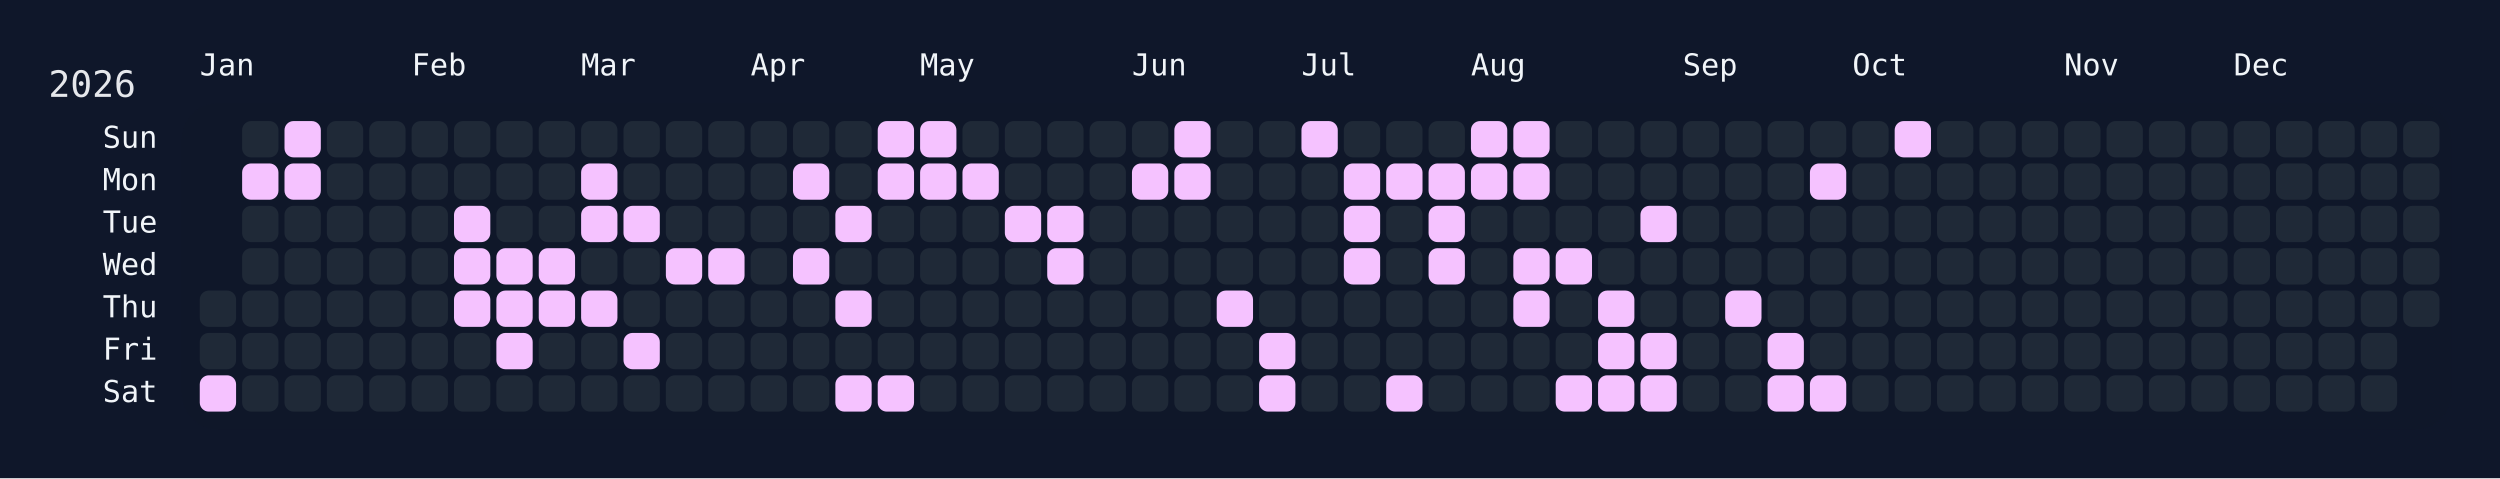
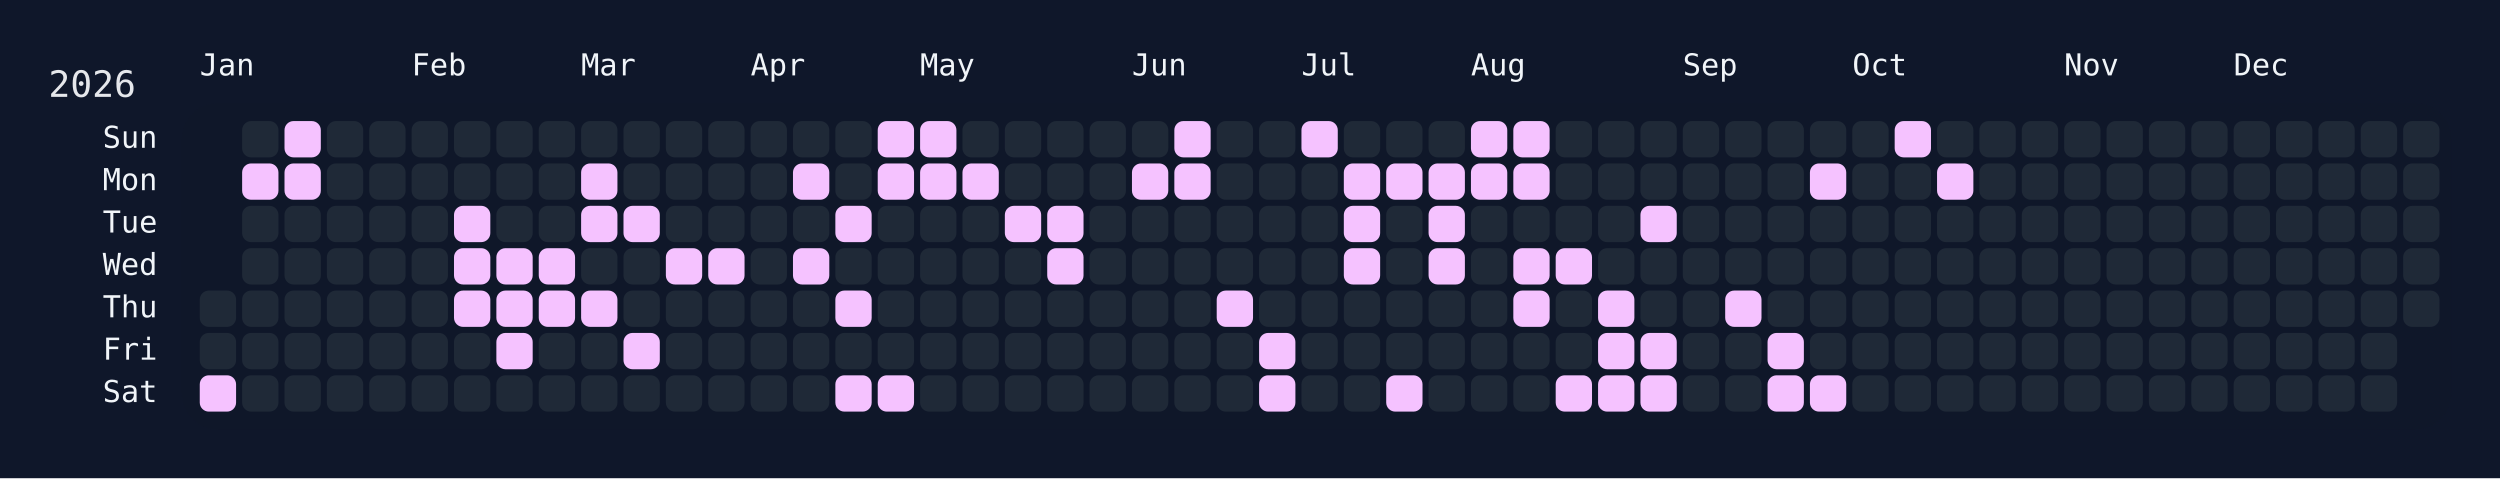
<svg xmlns="http://www.w3.org/2000/svg" width="826" height="158" viewBox="0 0 826 158">
  <rect width="826" height="158" fill="#0f172a" />
  <rect x="60" y="34" width="750" height="108" rx="12" ry="12" fill="rgba(15, 23, 42, 0.8)" />
  <text x="16" y="32" font-size="12" fill="#e5e7eb" font-family="JetBrains Mono, ui-monospace, SFMono-Regular, Menlo, Monaco, Consolas, monospace">2026</text>
  <text x="66" y="18" font-size="10" fill="#f1f5f9" font-family="JetBrains Mono, ui-monospace, SFMono-Regular, Menlo, Monaco, Consolas, monospace" dominant-baseline="hanging">Jan</text>
  <text x="136" y="18" font-size="10" fill="#f1f5f9" font-family="JetBrains Mono, ui-monospace, SFMono-Regular, Menlo, Monaco, Consolas, monospace" dominant-baseline="hanging">Feb</text>
  <text x="192" y="18" font-size="10" fill="#f1f5f9" font-family="JetBrains Mono, ui-monospace, SFMono-Regular, Menlo, Monaco, Consolas, monospace" dominant-baseline="hanging">Mar</text>
  <text x="248" y="18" font-size="10" fill="#f1f5f9" font-family="JetBrains Mono, ui-monospace, SFMono-Regular, Menlo, Monaco, Consolas, monospace" dominant-baseline="hanging">Apr</text>
  <text x="304" y="18" font-size="10" fill="#f1f5f9" font-family="JetBrains Mono, ui-monospace, SFMono-Regular, Menlo, Monaco, Consolas, monospace" dominant-baseline="hanging">May</text>
  <text x="374" y="18" font-size="10" fill="#f1f5f9" font-family="JetBrains Mono, ui-monospace, SFMono-Regular, Menlo, Monaco, Consolas, monospace" dominant-baseline="hanging">Jun</text>
  <text x="430" y="18" font-size="10" fill="#f1f5f9" font-family="JetBrains Mono, ui-monospace, SFMono-Regular, Menlo, Monaco, Consolas, monospace" dominant-baseline="hanging">Jul</text>
  <text x="486" y="18" font-size="10" fill="#f1f5f9" font-family="JetBrains Mono, ui-monospace, SFMono-Regular, Menlo, Monaco, Consolas, monospace" dominant-baseline="hanging">Aug</text>
  <text x="556" y="18" font-size="10" fill="#f1f5f9" font-family="JetBrains Mono, ui-monospace, SFMono-Regular, Menlo, Monaco, Consolas, monospace" dominant-baseline="hanging">Sep</text>
  <text x="612" y="18" font-size="10" fill="#f1f5f9" font-family="JetBrains Mono, ui-monospace, SFMono-Regular, Menlo, Monaco, Consolas, monospace" dominant-baseline="hanging">Oct</text>
  <text x="682" y="18" font-size="10" fill="#f1f5f9" font-family="JetBrains Mono, ui-monospace, SFMono-Regular, Menlo, Monaco, Consolas, monospace" dominant-baseline="hanging">Nov</text>
  <text x="738" y="18" font-size="10" fill="#f1f5f9" font-family="JetBrains Mono, ui-monospace, SFMono-Regular, Menlo, Monaco, Consolas, monospace" dominant-baseline="hanging">Dec</text>
  <text x="52" y="46.0" font-size="10" fill="#f1f5f9" font-family="JetBrains Mono, ui-monospace, SFMono-Regular, Menlo, Monaco, Consolas, monospace" text-anchor="end" dominant-baseline="middle">Sun</text>
  <text x="52" y="60.0" font-size="10" fill="#f1f5f9" font-family="JetBrains Mono, ui-monospace, SFMono-Regular, Menlo, Monaco, Consolas, monospace" text-anchor="end" dominant-baseline="middle">Mon</text>
  <text x="52" y="74.0" font-size="10" fill="#f1f5f9" font-family="JetBrains Mono, ui-monospace, SFMono-Regular, Menlo, Monaco, Consolas, monospace" text-anchor="end" dominant-baseline="middle">Tue</text>
  <text x="52" y="88.0" font-size="10" fill="#f1f5f9" font-family="JetBrains Mono, ui-monospace, SFMono-Regular, Menlo, Monaco, Consolas, monospace" text-anchor="end" dominant-baseline="middle">Wed</text>
  <text x="52" y="102.0" font-size="10" fill="#f1f5f9" font-family="JetBrains Mono, ui-monospace, SFMono-Regular, Menlo, Monaco, Consolas, monospace" text-anchor="end" dominant-baseline="middle">Thu</text>
  <text x="52" y="116.0" font-size="10" fill="#f1f5f9" font-family="JetBrains Mono, ui-monospace, SFMono-Regular, Menlo, Monaco, Consolas, monospace" text-anchor="end" dominant-baseline="middle">Fri</text>
  <text x="52" y="130.0" font-size="10" fill="#f1f5f9" font-family="JetBrains Mono, ui-monospace, SFMono-Regular, Menlo, Monaco, Consolas, monospace" text-anchor="end" dominant-baseline="middle">Sat</text>
  <g transform="translate(66,40)">
    <rect x="0" y="56" width="12" height="12" rx="3" ry="3" fill="#1f2937" data-date="2026-01-01" />
    <rect x="0" y="70" width="12" height="12" rx="3" ry="3" fill="#1f2937" data-date="2026-01-02" />
    <rect x="0" y="84" width="12" height="12" rx="3" ry="3" fill="#f5c2ff" data-date="2026-01-03" />
    <rect x="14" y="0" width="12" height="12" rx="3" ry="3" fill="#1f2937" data-date="2026-01-04" />
    <rect x="14" y="14" width="12" height="12" rx="3" ry="3" fill="#f5c2ff" data-date="2026-01-05" />
    <rect x="14" y="28" width="12" height="12" rx="3" ry="3" fill="#1f2937" data-date="2026-01-06" />
    <rect x="14" y="42" width="12" height="12" rx="3" ry="3" fill="#1f2937" data-date="2026-01-07" />
    <rect x="14" y="56" width="12" height="12" rx="3" ry="3" fill="#1f2937" data-date="2026-01-08" />
    <rect x="14" y="70" width="12" height="12" rx="3" ry="3" fill="#1f2937" data-date="2026-01-09" />
    <rect x="14" y="84" width="12" height="12" rx="3" ry="3" fill="#1f2937" data-date="2026-01-10" />
    <rect x="28" y="0" width="12" height="12" rx="3" ry="3" fill="#f5c2ff" data-date="2026-01-11" />
    <rect x="28" y="14" width="12" height="12" rx="3" ry="3" fill="#f5c2ff" data-date="2026-01-12" />
    <rect x="28" y="28" width="12" height="12" rx="3" ry="3" fill="#1f2937" data-date="2026-01-13" />
    <rect x="28" y="42" width="12" height="12" rx="3" ry="3" fill="#1f2937" data-date="2026-01-14" />
    <rect x="28" y="56" width="12" height="12" rx="3" ry="3" fill="#1f2937" data-date="2026-01-15" />
    <rect x="28" y="70" width="12" height="12" rx="3" ry="3" fill="#1f2937" data-date="2026-01-16" />
    <rect x="28" y="84" width="12" height="12" rx="3" ry="3" fill="#1f2937" data-date="2026-01-17" />
    <rect x="42" y="0" width="12" height="12" rx="3" ry="3" fill="#1f2937" data-date="2026-01-18" />
    <rect x="42" y="14" width="12" height="12" rx="3" ry="3" fill="#1f2937" data-date="2026-01-19" />
    <rect x="42" y="28" width="12" height="12" rx="3" ry="3" fill="#1f2937" data-date="2026-01-20" />
    <rect x="42" y="42" width="12" height="12" rx="3" ry="3" fill="#1f2937" data-date="2026-01-21" />
    <rect x="42" y="56" width="12" height="12" rx="3" ry="3" fill="#1f2937" data-date="2026-01-22" />
    <rect x="42" y="70" width="12" height="12" rx="3" ry="3" fill="#1f2937" data-date="2026-01-23" />
    <rect x="42" y="84" width="12" height="12" rx="3" ry="3" fill="#1f2937" data-date="2026-01-24" />
    <rect x="56" y="0" width="12" height="12" rx="3" ry="3" fill="#1f2937" data-date="2026-01-25" />
    <rect x="56" y="14" width="12" height="12" rx="3" ry="3" fill="#1f2937" data-date="2026-01-26" />
    <rect x="56" y="28" width="12" height="12" rx="3" ry="3" fill="#1f2937" data-date="2026-01-27" />
    <rect x="56" y="42" width="12" height="12" rx="3" ry="3" fill="#1f2937" data-date="2026-01-28" />
    <rect x="56" y="56" width="12" height="12" rx="3" ry="3" fill="#1f2937" data-date="2026-01-29" />
    <rect x="56" y="70" width="12" height="12" rx="3" ry="3" fill="#1f2937" data-date="2026-01-30" />
    <rect x="56" y="84" width="12" height="12" rx="3" ry="3" fill="#1f2937" data-date="2026-01-31" />
    <rect x="70" y="0" width="12" height="12" rx="3" ry="3" fill="#1f2937" data-date="2026-02-01" />
    <rect x="70" y="14" width="12" height="12" rx="3" ry="3" fill="#1f2937" data-date="2026-02-02" />
    <rect x="70" y="28" width="12" height="12" rx="3" ry="3" fill="#1f2937" data-date="2026-02-03" />
    <rect x="70" y="42" width="12" height="12" rx="3" ry="3" fill="#1f2937" data-date="2026-02-04" />
    <rect x="70" y="56" width="12" height="12" rx="3" ry="3" fill="#1f2937" data-date="2026-02-05" />
    <rect x="70" y="70" width="12" height="12" rx="3" ry="3" fill="#1f2937" data-date="2026-02-06" />
    <rect x="70" y="84" width="12" height="12" rx="3" ry="3" fill="#1f2937" data-date="2026-02-07" />
    <rect x="84" y="0" width="12" height="12" rx="3" ry="3" fill="#1f2937" data-date="2026-02-08" />
    <rect x="84" y="14" width="12" height="12" rx="3" ry="3" fill="#1f2937" data-date="2026-02-09" />
    <rect x="84" y="28" width="12" height="12" rx="3" ry="3" fill="#f5c2ff" data-date="2026-02-10" />
    <rect x="84" y="42" width="12" height="12" rx="3" ry="3" fill="#f5c2ff" data-date="2026-02-11" />
    <rect x="84" y="56" width="12" height="12" rx="3" ry="3" fill="#f5c2ff" data-date="2026-02-12" />
    <rect x="84" y="70" width="12" height="12" rx="3" ry="3" fill="#1f2937" data-date="2026-02-13" />
    <rect x="84" y="84" width="12" height="12" rx="3" ry="3" fill="#1f2937" data-date="2026-02-14" />
    <rect x="98" y="0" width="12" height="12" rx="3" ry="3" fill="#1f2937" data-date="2026-02-15" />
    <rect x="98" y="14" width="12" height="12" rx="3" ry="3" fill="#1f2937" data-date="2026-02-16" />
    <rect x="98" y="28" width="12" height="12" rx="3" ry="3" fill="#1f2937" data-date="2026-02-17" />
    <rect x="98" y="42" width="12" height="12" rx="3" ry="3" fill="#f5c2ff" data-date="2026-02-18" />
    <rect x="98" y="56" width="12" height="12" rx="3" ry="3" fill="#f5c2ff" data-date="2026-02-19" />
    <rect x="98" y="70" width="12" height="12" rx="3" ry="3" fill="#f5c2ff" data-date="2026-02-20" />
    <rect x="98" y="84" width="12" height="12" rx="3" ry="3" fill="#1f2937" data-date="2026-02-21" />
    <rect x="112" y="0" width="12" height="12" rx="3" ry="3" fill="#1f2937" data-date="2026-02-22" />
    <rect x="112" y="14" width="12" height="12" rx="3" ry="3" fill="#1f2937" data-date="2026-02-23" />
    <rect x="112" y="28" width="12" height="12" rx="3" ry="3" fill="#1f2937" data-date="2026-02-24" />
    <rect x="112" y="42" width="12" height="12" rx="3" ry="3" fill="#f5c2ff" data-date="2026-02-25" />
    <rect x="112" y="56" width="12" height="12" rx="3" ry="3" fill="#f5c2ff" data-date="2026-02-26" />
    <rect x="112" y="70" width="12" height="12" rx="3" ry="3" fill="#1f2937" data-date="2026-02-27" />
    <rect x="112" y="84" width="12" height="12" rx="3" ry="3" fill="#1f2937" data-date="2026-02-28" />
    <rect x="126" y="0" width="12" height="12" rx="3" ry="3" fill="#1f2937" data-date="2026-03-01" />
    <rect x="126" y="14" width="12" height="12" rx="3" ry="3" fill="#f5c2ff" data-date="2026-03-02" />
    <rect x="126" y="28" width="12" height="12" rx="3" ry="3" fill="#f5c2ff" data-date="2026-03-03" />
    <rect x="126" y="42" width="12" height="12" rx="3" ry="3" fill="#1f2937" data-date="2026-03-04" />
    <rect x="126" y="56" width="12" height="12" rx="3" ry="3" fill="#f5c2ff" data-date="2026-03-05" />
    <rect x="126" y="70" width="12" height="12" rx="3" ry="3" fill="#1f2937" data-date="2026-03-06" />
    <rect x="126" y="84" width="12" height="12" rx="3" ry="3" fill="#1f2937" data-date="2026-03-07" />
    <rect x="140" y="0" width="12" height="12" rx="3" ry="3" fill="#1f2937" data-date="2026-03-08" />
    <rect x="140" y="14" width="12" height="12" rx="3" ry="3" fill="#1f2937" data-date="2026-03-09" />
    <rect x="140" y="28" width="12" height="12" rx="3" ry="3" fill="#f5c2ff" data-date="2026-03-10" />
    <rect x="140" y="42" width="12" height="12" rx="3" ry="3" fill="#1f2937" data-date="2026-03-11" />
    <rect x="140" y="56" width="12" height="12" rx="3" ry="3" fill="#1f2937" data-date="2026-03-12" />
    <rect x="140" y="70" width="12" height="12" rx="3" ry="3" fill="#f5c2ff" data-date="2026-03-13" />
    <rect x="140" y="84" width="12" height="12" rx="3" ry="3" fill="#1f2937" data-date="2026-03-14" />
    <rect x="154" y="0" width="12" height="12" rx="3" ry="3" fill="#1f2937" data-date="2026-03-15" />
    <rect x="154" y="14" width="12" height="12" rx="3" ry="3" fill="#1f2937" data-date="2026-03-16" />
    <rect x="154" y="28" width="12" height="12" rx="3" ry="3" fill="#1f2937" data-date="2026-03-17" />
    <rect x="154" y="42" width="12" height="12" rx="3" ry="3" fill="#f5c2ff" data-date="2026-03-18" />
    <rect x="154" y="56" width="12" height="12" rx="3" ry="3" fill="#1f2937" data-date="2026-03-19" />
    <rect x="154" y="70" width="12" height="12" rx="3" ry="3" fill="#1f2937" data-date="2026-03-20" />
    <rect x="154" y="84" width="12" height="12" rx="3" ry="3" fill="#1f2937" data-date="2026-03-21" />
    <rect x="168" y="0" width="12" height="12" rx="3" ry="3" fill="#1f2937" data-date="2026-03-22" />
    <rect x="168" y="14" width="12" height="12" rx="3" ry="3" fill="#1f2937" data-date="2026-03-23" />
    <rect x="168" y="28" width="12" height="12" rx="3" ry="3" fill="#1f2937" data-date="2026-03-24" />
    <rect x="168" y="42" width="12" height="12" rx="3" ry="3" fill="#f5c2ff" data-date="2026-03-25" />
    <rect x="168" y="56" width="12" height="12" rx="3" ry="3" fill="#1f2937" data-date="2026-03-26" />
    <rect x="168" y="70" width="12" height="12" rx="3" ry="3" fill="#1f2937" data-date="2026-03-27" />
    <rect x="168" y="84" width="12" height="12" rx="3" ry="3" fill="#1f2937" data-date="2026-03-28" />
    <rect x="182" y="0" width="12" height="12" rx="3" ry="3" fill="#1f2937" data-date="2026-03-29" />
    <rect x="182" y="14" width="12" height="12" rx="3" ry="3" fill="#1f2937" data-date="2026-03-30" />
    <rect x="182" y="28" width="12" height="12" rx="3" ry="3" fill="#1f2937" data-date="2026-03-31" />
    <rect x="182" y="42" width="12" height="12" rx="3" ry="3" fill="#1f2937" data-date="2026-04-01" />
    <rect x="182" y="56" width="12" height="12" rx="3" ry="3" fill="#1f2937" data-date="2026-04-02" />
    <rect x="182" y="70" width="12" height="12" rx="3" ry="3" fill="#1f2937" data-date="2026-04-03" />
    <rect x="182" y="84" width="12" height="12" rx="3" ry="3" fill="#1f2937" data-date="2026-04-04" />
    <rect x="196" y="0" width="12" height="12" rx="3" ry="3" fill="#1f2937" data-date="2026-04-05" />
    <rect x="196" y="14" width="12" height="12" rx="3" ry="3" fill="#f5c2ff" data-date="2026-04-06" />
    <rect x="196" y="28" width="12" height="12" rx="3" ry="3" fill="#1f2937" data-date="2026-04-07" />
    <rect x="196" y="42" width="12" height="12" rx="3" ry="3" fill="#f5c2ff" data-date="2026-04-08" />
    <rect x="196" y="56" width="12" height="12" rx="3" ry="3" fill="#1f2937" data-date="2026-04-09" />
    <rect x="196" y="70" width="12" height="12" rx="3" ry="3" fill="#1f2937" data-date="2026-04-10" />
    <rect x="196" y="84" width="12" height="12" rx="3" ry="3" fill="#1f2937" data-date="2026-04-11" />
    <rect x="210" y="0" width="12" height="12" rx="3" ry="3" fill="#1f2937" data-date="2026-04-12" />
    <rect x="210" y="14" width="12" height="12" rx="3" ry="3" fill="#1f2937" data-date="2026-04-13" />
    <rect x="210" y="28" width="12" height="12" rx="3" ry="3" fill="#f5c2ff" data-date="2026-04-14" />
    <rect x="210" y="42" width="12" height="12" rx="3" ry="3" fill="#1f2937" data-date="2026-04-15" />
    <rect x="210" y="56" width="12" height="12" rx="3" ry="3" fill="#f5c2ff" data-date="2026-04-16" />
    <rect x="210" y="70" width="12" height="12" rx="3" ry="3" fill="#1f2937" data-date="2026-04-17" />
    <rect x="210" y="84" width="12" height="12" rx="3" ry="3" fill="#f5c2ff" data-date="2026-04-18" />
    <rect x="224" y="0" width="12" height="12" rx="3" ry="3" fill="#f5c2ff" data-date="2026-04-19" />
    <rect x="224" y="14" width="12" height="12" rx="3" ry="3" fill="#f5c2ff" data-date="2026-04-20" />
    <rect x="224" y="28" width="12" height="12" rx="3" ry="3" fill="#1f2937" data-date="2026-04-21" />
    <rect x="224" y="42" width="12" height="12" rx="3" ry="3" fill="#1f2937" data-date="2026-04-22" />
    <rect x="224" y="56" width="12" height="12" rx="3" ry="3" fill="#1f2937" data-date="2026-04-23" />
    <rect x="224" y="70" width="12" height="12" rx="3" ry="3" fill="#1f2937" data-date="2026-04-24" />
    <rect x="224" y="84" width="12" height="12" rx="3" ry="3" fill="#f5c2ff" data-date="2026-04-25" />
    <rect x="238" y="0" width="12" height="12" rx="3" ry="3" fill="#f5c2ff" data-date="2026-04-26" />
    <rect x="238" y="14" width="12" height="12" rx="3" ry="3" fill="#f5c2ff" data-date="2026-04-27" />
    <rect x="238" y="28" width="12" height="12" rx="3" ry="3" fill="#1f2937" data-date="2026-04-28" />
    <rect x="238" y="42" width="12" height="12" rx="3" ry="3" fill="#1f2937" data-date="2026-04-29" />
    <rect x="238" y="56" width="12" height="12" rx="3" ry="3" fill="#1f2937" data-date="2026-04-30" />
    <rect x="238" y="70" width="12" height="12" rx="3" ry="3" fill="#1f2937" data-date="2026-05-01" />
    <rect x="238" y="84" width="12" height="12" rx="3" ry="3" fill="#1f2937" data-date="2026-05-02" />
    <rect x="252" y="0" width="12" height="12" rx="3" ry="3" fill="#1f2937" data-date="2026-05-03" />
    <rect x="252" y="14" width="12" height="12" rx="3" ry="3" fill="#f5c2ff" data-date="2026-05-04" />
    <rect x="252" y="28" width="12" height="12" rx="3" ry="3" fill="#1f2937" data-date="2026-05-05" />
    <rect x="252" y="42" width="12" height="12" rx="3" ry="3" fill="#1f2937" data-date="2026-05-06" />
    <rect x="252" y="56" width="12" height="12" rx="3" ry="3" fill="#1f2937" data-date="2026-05-07" />
    <rect x="252" y="70" width="12" height="12" rx="3" ry="3" fill="#1f2937" data-date="2026-05-08" />
    <rect x="252" y="84" width="12" height="12" rx="3" ry="3" fill="#1f2937" data-date="2026-05-09" />
    <rect x="266" y="0" width="12" height="12" rx="3" ry="3" fill="#1f2937" data-date="2026-05-10" />
    <rect x="266" y="14" width="12" height="12" rx="3" ry="3" fill="#1f2937" data-date="2026-05-11" />
    <rect x="266" y="28" width="12" height="12" rx="3" ry="3" fill="#f5c2ff" data-date="2026-05-12" />
    <rect x="266" y="42" width="12" height="12" rx="3" ry="3" fill="#1f2937" data-date="2026-05-13" />
    <rect x="266" y="56" width="12" height="12" rx="3" ry="3" fill="#1f2937" data-date="2026-05-14" />
    <rect x="266" y="70" width="12" height="12" rx="3" ry="3" fill="#1f2937" data-date="2026-05-15" />
    <rect x="266" y="84" width="12" height="12" rx="3" ry="3" fill="#1f2937" data-date="2026-05-16" />
    <rect x="280" y="0" width="12" height="12" rx="3" ry="3" fill="#1f2937" data-date="2026-05-17" />
    <rect x="280" y="14" width="12" height="12" rx="3" ry="3" fill="#1f2937" data-date="2026-05-18" />
    <rect x="280" y="28" width="12" height="12" rx="3" ry="3" fill="#f5c2ff" data-date="2026-05-19" />
    <rect x="280" y="42" width="12" height="12" rx="3" ry="3" fill="#f5c2ff" data-date="2026-05-20" />
    <rect x="280" y="56" width="12" height="12" rx="3" ry="3" fill="#1f2937" data-date="2026-05-21" />
    <rect x="280" y="70" width="12" height="12" rx="3" ry="3" fill="#1f2937" data-date="2026-05-22" />
    <rect x="280" y="84" width="12" height="12" rx="3" ry="3" fill="#1f2937" data-date="2026-05-23" />
    <rect x="294" y="0" width="12" height="12" rx="3" ry="3" fill="#1f2937" data-date="2026-05-24" />
    <rect x="294" y="14" width="12" height="12" rx="3" ry="3" fill="#1f2937" data-date="2026-05-25" />
    <rect x="294" y="28" width="12" height="12" rx="3" ry="3" fill="#1f2937" data-date="2026-05-26" />
    <rect x="294" y="42" width="12" height="12" rx="3" ry="3" fill="#1f2937" data-date="2026-05-27" />
    <rect x="294" y="56" width="12" height="12" rx="3" ry="3" fill="#1f2937" data-date="2026-05-28" />
    <rect x="294" y="70" width="12" height="12" rx="3" ry="3" fill="#1f2937" data-date="2026-05-29" />
    <rect x="294" y="84" width="12" height="12" rx="3" ry="3" fill="#1f2937" data-date="2026-05-30" />
    <rect x="308" y="0" width="12" height="12" rx="3" ry="3" fill="#1f2937" data-date="2026-05-31" />
    <rect x="308" y="14" width="12" height="12" rx="3" ry="3" fill="#f5c2ff" data-date="2026-06-01" />
    <rect x="308" y="28" width="12" height="12" rx="3" ry="3" fill="#1f2937" data-date="2026-06-02" />
    <rect x="308" y="42" width="12" height="12" rx="3" ry="3" fill="#1f2937" data-date="2026-06-03" />
    <rect x="308" y="56" width="12" height="12" rx="3" ry="3" fill="#1f2937" data-date="2026-06-04" />
    <rect x="308" y="70" width="12" height="12" rx="3" ry="3" fill="#1f2937" data-date="2026-06-05" />
    <rect x="308" y="84" width="12" height="12" rx="3" ry="3" fill="#1f2937" data-date="2026-06-06" />
    <rect x="322" y="0" width="12" height="12" rx="3" ry="3" fill="#f5c2ff" data-date="2026-06-07" />
    <rect x="322" y="14" width="12" height="12" rx="3" ry="3" fill="#f5c2ff" data-date="2026-06-08" />
    <rect x="322" y="28" width="12" height="12" rx="3" ry="3" fill="#1f2937" data-date="2026-06-09" />
    <rect x="322" y="42" width="12" height="12" rx="3" ry="3" fill="#1f2937" data-date="2026-06-10" />
    <rect x="322" y="56" width="12" height="12" rx="3" ry="3" fill="#1f2937" data-date="2026-06-11" />
    <rect x="322" y="70" width="12" height="12" rx="3" ry="3" fill="#1f2937" data-date="2026-06-12" />
    <rect x="322" y="84" width="12" height="12" rx="3" ry="3" fill="#1f2937" data-date="2026-06-13" />
    <rect x="336" y="0" width="12" height="12" rx="3" ry="3" fill="#1f2937" data-date="2026-06-14" />
    <rect x="336" y="14" width="12" height="12" rx="3" ry="3" fill="#1f2937" data-date="2026-06-15" />
    <rect x="336" y="28" width="12" height="12" rx="3" ry="3" fill="#1f2937" data-date="2026-06-16" />
    <rect x="336" y="42" width="12" height="12" rx="3" ry="3" fill="#1f2937" data-date="2026-06-17" />
    <rect x="336" y="56" width="12" height="12" rx="3" ry="3" fill="#f5c2ff" data-date="2026-06-18" />
    <rect x="336" y="70" width="12" height="12" rx="3" ry="3" fill="#1f2937" data-date="2026-06-19" />
    <rect x="336" y="84" width="12" height="12" rx="3" ry="3" fill="#1f2937" data-date="2026-06-20" />
    <rect x="350" y="0" width="12" height="12" rx="3" ry="3" fill="#1f2937" data-date="2026-06-21" />
    <rect x="350" y="14" width="12" height="12" rx="3" ry="3" fill="#1f2937" data-date="2026-06-22" />
    <rect x="350" y="28" width="12" height="12" rx="3" ry="3" fill="#1f2937" data-date="2026-06-23" />
    <rect x="350" y="42" width="12" height="12" rx="3" ry="3" fill="#1f2937" data-date="2026-06-24" />
    <rect x="350" y="56" width="12" height="12" rx="3" ry="3" fill="#1f2937" data-date="2026-06-25" />
    <rect x="350" y="70" width="12" height="12" rx="3" ry="3" fill="#f5c2ff" data-date="2026-06-26" />
    <rect x="350" y="84" width="12" height="12" rx="3" ry="3" fill="#f5c2ff" data-date="2026-06-27" />
    <rect x="364" y="0" width="12" height="12" rx="3" ry="3" fill="#f5c2ff" data-date="2026-06-28" />
    <rect x="364" y="14" width="12" height="12" rx="3" ry="3" fill="#1f2937" data-date="2026-06-29" />
    <rect x="364" y="28" width="12" height="12" rx="3" ry="3" fill="#1f2937" data-date="2026-06-30" />
    <rect x="364" y="42" width="12" height="12" rx="3" ry="3" fill="#1f2937" data-date="2026-07-01" />
    <rect x="364" y="56" width="12" height="12" rx="3" ry="3" fill="#1f2937" data-date="2026-07-02" />
    <rect x="364" y="70" width="12" height="12" rx="3" ry="3" fill="#1f2937" data-date="2026-07-03" />
    <rect x="364" y="84" width="12" height="12" rx="3" ry="3" fill="#1f2937" data-date="2026-07-04" />
    <rect x="378" y="0" width="12" height="12" rx="3" ry="3" fill="#1f2937" data-date="2026-07-05" />
    <rect x="378" y="14" width="12" height="12" rx="3" ry="3" fill="#f5c2ff" data-date="2026-07-06" />
    <rect x="378" y="28" width="12" height="12" rx="3" ry="3" fill="#f5c2ff" data-date="2026-07-07" />
    <rect x="378" y="42" width="12" height="12" rx="3" ry="3" fill="#f5c2ff" data-date="2026-07-08" />
    <rect x="378" y="56" width="12" height="12" rx="3" ry="3" fill="#1f2937" data-date="2026-07-09" />
    <rect x="378" y="70" width="12" height="12" rx="3" ry="3" fill="#1f2937" data-date="2026-07-10" />
    <rect x="378" y="84" width="12" height="12" rx="3" ry="3" fill="#1f2937" data-date="2026-07-11" />
    <rect x="392" y="0" width="12" height="12" rx="3" ry="3" fill="#1f2937" data-date="2026-07-12" />
    <rect x="392" y="14" width="12" height="12" rx="3" ry="3" fill="#f5c2ff" data-date="2026-07-13" />
    <rect x="392" y="28" width="12" height="12" rx="3" ry="3" fill="#1f2937" data-date="2026-07-14" />
    <rect x="392" y="42" width="12" height="12" rx="3" ry="3" fill="#1f2937" data-date="2026-07-15" />
    <rect x="392" y="56" width="12" height="12" rx="3" ry="3" fill="#1f2937" data-date="2026-07-16" />
    <rect x="392" y="70" width="12" height="12" rx="3" ry="3" fill="#1f2937" data-date="2026-07-17" />
    <rect x="392" y="84" width="12" height="12" rx="3" ry="3" fill="#f5c2ff" data-date="2026-07-18" />
    <rect x="406" y="0" width="12" height="12" rx="3" ry="3" fill="#1f2937" data-date="2026-07-19" />
    <rect x="406" y="14" width="12" height="12" rx="3" ry="3" fill="#f5c2ff" data-date="2026-07-20" />
    <rect x="406" y="28" width="12" height="12" rx="3" ry="3" fill="#f5c2ff" data-date="2026-07-21" />
    <rect x="406" y="42" width="12" height="12" rx="3" ry="3" fill="#f5c2ff" data-date="2026-07-22" />
    <rect x="406" y="56" width="12" height="12" rx="3" ry="3" fill="#1f2937" data-date="2026-07-23" />
    <rect x="406" y="70" width="12" height="12" rx="3" ry="3" fill="#1f2937" data-date="2026-07-24" />
    <rect x="406" y="84" width="12" height="12" rx="3" ry="3" fill="#1f2937" data-date="2026-07-25" />
    <rect x="420" y="0" width="12" height="12" rx="3" ry="3" fill="#f5c2ff" data-date="2026-07-26" />
    <rect x="420" y="14" width="12" height="12" rx="3" ry="3" fill="#f5c2ff" data-date="2026-07-27" />
    <rect x="420" y="28" width="12" height="12" rx="3" ry="3" fill="#1f2937" data-date="2026-07-28" />
    <rect x="420" y="42" width="12" height="12" rx="3" ry="3" fill="#1f2937" data-date="2026-07-29" />
    <rect x="420" y="56" width="12" height="12" rx="3" ry="3" fill="#1f2937" data-date="2026-07-30" />
    <rect x="420" y="70" width="12" height="12" rx="3" ry="3" fill="#1f2937" data-date="2026-07-31" />
    <rect x="420" y="84" width="12" height="12" rx="3" ry="3" fill="#1f2937" data-date="2026-08-01" />
    <rect x="434" y="0" width="12" height="12" rx="3" ry="3" fill="#f5c2ff" data-date="2026-08-02" />
    <rect x="434" y="14" width="12" height="12" rx="3" ry="3" fill="#f5c2ff" data-date="2026-08-03" />
    <rect x="434" y="28" width="12" height="12" rx="3" ry="3" fill="#1f2937" data-date="2026-08-04" />
    <rect x="434" y="42" width="12" height="12" rx="3" ry="3" fill="#f5c2ff" data-date="2026-08-05" />
    <rect x="434" y="56" width="12" height="12" rx="3" ry="3" fill="#f5c2ff" data-date="2026-08-06" />
    <rect x="434" y="70" width="12" height="12" rx="3" ry="3" fill="#1f2937" data-date="2026-08-07" />
    <rect x="434" y="84" width="12" height="12" rx="3" ry="3" fill="#1f2937" data-date="2026-08-08" />
    <rect x="448" y="0" width="12" height="12" rx="3" ry="3" fill="#1f2937" data-date="2026-08-09" />
    <rect x="448" y="14" width="12" height="12" rx="3" ry="3" fill="#1f2937" data-date="2026-08-10" />
    <rect x="448" y="28" width="12" height="12" rx="3" ry="3" fill="#1f2937" data-date="2026-08-11" />
    <rect x="448" y="42" width="12" height="12" rx="3" ry="3" fill="#f5c2ff" data-date="2026-08-12" />
    <rect x="448" y="56" width="12" height="12" rx="3" ry="3" fill="#1f2937" data-date="2026-08-13" />
    <rect x="448" y="70" width="12" height="12" rx="3" ry="3" fill="#1f2937" data-date="2026-08-14" />
    <rect x="448" y="84" width="12" height="12" rx="3" ry="3" fill="#f5c2ff" data-date="2026-08-15" />
    <rect x="462" y="0" width="12" height="12" rx="3" ry="3" fill="#1f2937" data-date="2026-08-16" />
    <rect x="462" y="14" width="12" height="12" rx="3" ry="3" fill="#1f2937" data-date="2026-08-17" />
    <rect x="462" y="28" width="12" height="12" rx="3" ry="3" fill="#1f2937" data-date="2026-08-18" />
    <rect x="462" y="42" width="12" height="12" rx="3" ry="3" fill="#1f2937" data-date="2026-08-19" />
    <rect x="462" y="56" width="12" height="12" rx="3" ry="3" fill="#f5c2ff" data-date="2026-08-20" />
    <rect x="462" y="70" width="12" height="12" rx="3" ry="3" fill="#f5c2ff" data-date="2026-08-21" />
    <rect x="462" y="84" width="12" height="12" rx="3" ry="3" fill="#f5c2ff" data-date="2026-08-22" />
    <rect x="476" y="0" width="12" height="12" rx="3" ry="3" fill="#1f2937" data-date="2026-08-23" />
    <rect x="476" y="14" width="12" height="12" rx="3" ry="3" fill="#1f2937" data-date="2026-08-24" />
    <rect x="476" y="28" width="12" height="12" rx="3" ry="3" fill="#f5c2ff" data-date="2026-08-25" />
    <rect x="476" y="42" width="12" height="12" rx="3" ry="3" fill="#1f2937" data-date="2026-08-26" />
    <rect x="476" y="56" width="12" height="12" rx="3" ry="3" fill="#1f2937" data-date="2026-08-27" />
    <rect x="476" y="70" width="12" height="12" rx="3" ry="3" fill="#f5c2ff" data-date="2026-08-28" />
    <rect x="476" y="84" width="12" height="12" rx="3" ry="3" fill="#f5c2ff" data-date="2026-08-29" />
    <rect x="490" y="0" width="12" height="12" rx="3" ry="3" fill="#1f2937" data-date="2026-08-30" />
    <rect x="490" y="14" width="12" height="12" rx="3" ry="3" fill="#1f2937" data-date="2026-08-31" />
    <rect x="490" y="28" width="12" height="12" rx="3" ry="3" fill="#1f2937" data-date="2026-09-01" />
    <rect x="490" y="42" width="12" height="12" rx="3" ry="3" fill="#1f2937" data-date="2026-09-02" />
    <rect x="490" y="56" width="12" height="12" rx="3" ry="3" fill="#1f2937" data-date="2026-09-03" />
    <rect x="490" y="70" width="12" height="12" rx="3" ry="3" fill="#1f2937" data-date="2026-09-04" />
    <rect x="490" y="84" width="12" height="12" rx="3" ry="3" fill="#1f2937" data-date="2026-09-05" />
    <rect x="504" y="0" width="12" height="12" rx="3" ry="3" fill="#1f2937" data-date="2026-09-06" />
    <rect x="504" y="14" width="12" height="12" rx="3" ry="3" fill="#1f2937" data-date="2026-09-07" />
    <rect x="504" y="28" width="12" height="12" rx="3" ry="3" fill="#1f2937" data-date="2026-09-08" />
    <rect x="504" y="42" width="12" height="12" rx="3" ry="3" fill="#1f2937" data-date="2026-09-09" />
    <rect x="504" y="56" width="12" height="12" rx="3" ry="3" fill="#f5c2ff" data-date="2026-09-10" />
    <rect x="504" y="70" width="12" height="12" rx="3" ry="3" fill="#1f2937" data-date="2026-09-11" />
    <rect x="504" y="84" width="12" height="12" rx="3" ry="3" fill="#1f2937" data-date="2026-09-12" />
    <rect x="518" y="0" width="12" height="12" rx="3" ry="3" fill="#1f2937" data-date="2026-09-13" />
    <rect x="518" y="14" width="12" height="12" rx="3" ry="3" fill="#1f2937" data-date="2026-09-14" />
    <rect x="518" y="28" width="12" height="12" rx="3" ry="3" fill="#1f2937" data-date="2026-09-15" />
    <rect x="518" y="42" width="12" height="12" rx="3" ry="3" fill="#1f2937" data-date="2026-09-16" />
    <rect x="518" y="56" width="12" height="12" rx="3" ry="3" fill="#1f2937" data-date="2026-09-17" />
    <rect x="518" y="70" width="12" height="12" rx="3" ry="3" fill="#f5c2ff" data-date="2026-09-18" />
    <rect x="518" y="84" width="12" height="12" rx="3" ry="3" fill="#f5c2ff" data-date="2026-09-19" />
    <rect x="532" y="0" width="12" height="12" rx="3" ry="3" fill="#1f2937" data-date="2026-09-20" />
    <rect x="532" y="14" width="12" height="12" rx="3" ry="3" fill="#f5c2ff" data-date="2026-09-21" />
    <rect x="532" y="28" width="12" height="12" rx="3" ry="3" fill="#1f2937" data-date="2026-09-22" />
    <rect x="532" y="42" width="12" height="12" rx="3" ry="3" fill="#1f2937" data-date="2026-09-23" />
    <rect x="532" y="56" width="12" height="12" rx="3" ry="3" fill="#1f2937" data-date="2026-09-24" />
    <rect x="532" y="70" width="12" height="12" rx="3" ry="3" fill="#1f2937" data-date="2026-09-25" />
    <rect x="532" y="84" width="12" height="12" rx="3" ry="3" fill="#f5c2ff" data-date="2026-09-26" />
    <rect x="546" y="0" width="12" height="12" rx="3" ry="3" fill="#1f2937" data-date="2026-09-27" />
    <rect x="546" y="14" width="12" height="12" rx="3" ry="3" fill="#1f2937" data-date="2026-09-28" />
    <rect x="546" y="28" width="12" height="12" rx="3" ry="3" fill="#1f2937" data-date="2026-09-29" />
    <rect x="546" y="42" width="12" height="12" rx="3" ry="3" fill="#1f2937" data-date="2026-09-30" />
    <rect x="546" y="56" width="12" height="12" rx="3" ry="3" fill="#1f2937" data-date="2026-10-01" />
    <rect x="546" y="70" width="12" height="12" rx="3" ry="3" fill="#1f2937" data-date="2026-10-02" />
    <rect x="546" y="84" width="12" height="12" rx="3" ry="3" fill="#1f2937" data-date="2026-10-03" />
    <rect x="560" y="0" width="12" height="12" rx="3" ry="3" fill="#f5c2ff" data-date="2026-10-04" />
    <rect x="560" y="14" width="12" height="12" rx="3" ry="3" fill="#1f2937" data-date="2026-10-05" />
    <rect x="560" y="28" width="12" height="12" rx="3" ry="3" fill="#1f2937" data-date="2026-10-06" />
    <rect x="560" y="42" width="12" height="12" rx="3" ry="3" fill="#1f2937" data-date="2026-10-07" />
    <rect x="560" y="56" width="12" height="12" rx="3" ry="3" fill="#1f2937" data-date="2026-10-08" />
    <rect x="560" y="70" width="12" height="12" rx="3" ry="3" fill="#1f2937" data-date="2026-10-09" />
    <rect x="560" y="84" width="12" height="12" rx="3" ry="3" fill="#1f2937" data-date="2026-10-10" />
    <rect x="574" y="0" width="12" height="12" rx="3" ry="3" fill="#1f2937" data-date="2026-10-11" />
-     <rect x="574" y="14" width="12" height="12" rx="3" ry="3" fill="#1f2937" data-date="2026-10-12" />
+     <rect x="574" y="14" width="12" height="12" rx="3" ry="3" fill="#f5c2ff" data-date="2026-10-12" />
    <rect x="574" y="28" width="12" height="12" rx="3" ry="3" fill="#1f2937" data-date="2026-10-13" />
    <rect x="574" y="42" width="12" height="12" rx="3" ry="3" fill="#1f2937" data-date="2026-10-14" />
    <rect x="574" y="56" width="12" height="12" rx="3" ry="3" fill="#1f2937" data-date="2026-10-15" />
    <rect x="574" y="70" width="12" height="12" rx="3" ry="3" fill="#1f2937" data-date="2026-10-16" />
    <rect x="574" y="84" width="12" height="12" rx="3" ry="3" fill="#1f2937" data-date="2026-10-17" />
    <rect x="588" y="0" width="12" height="12" rx="3" ry="3" fill="#1f2937" data-date="2026-10-18" />
    <rect x="588" y="14" width="12" height="12" rx="3" ry="3" fill="#1f2937" data-date="2026-10-19" />
    <rect x="588" y="28" width="12" height="12" rx="3" ry="3" fill="#1f2937" data-date="2026-10-20" />
    <rect x="588" y="42" width="12" height="12" rx="3" ry="3" fill="#1f2937" data-date="2026-10-21" />
    <rect x="588" y="56" width="12" height="12" rx="3" ry="3" fill="#1f2937" data-date="2026-10-22" />
    <rect x="588" y="70" width="12" height="12" rx="3" ry="3" fill="#1f2937" data-date="2026-10-23" />
    <rect x="588" y="84" width="12" height="12" rx="3" ry="3" fill="#1f2937" data-date="2026-10-24" />
    <rect x="602" y="0" width="12" height="12" rx="3" ry="3" fill="#1f2937" data-date="2026-10-25" />
    <rect x="602" y="14" width="12" height="12" rx="3" ry="3" fill="#1f2937" data-date="2026-10-26" />
    <rect x="602" y="28" width="12" height="12" rx="3" ry="3" fill="#1f2937" data-date="2026-10-27" />
    <rect x="602" y="42" width="12" height="12" rx="3" ry="3" fill="#1f2937" data-date="2026-10-28" />
    <rect x="602" y="56" width="12" height="12" rx="3" ry="3" fill="#1f2937" data-date="2026-10-29" />
    <rect x="602" y="70" width="12" height="12" rx="3" ry="3" fill="#1f2937" data-date="2026-10-30" />
    <rect x="602" y="84" width="12" height="12" rx="3" ry="3" fill="#1f2937" data-date="2026-10-31" />
    <rect x="616" y="0" width="12" height="12" rx="3" ry="3" fill="#1f2937" data-date="2026-11-01" />
    <rect x="616" y="14" width="12" height="12" rx="3" ry="3" fill="#1f2937" data-date="2026-11-02" />
    <rect x="616" y="28" width="12" height="12" rx="3" ry="3" fill="#1f2937" data-date="2026-11-03" />
    <rect x="616" y="42" width="12" height="12" rx="3" ry="3" fill="#1f2937" data-date="2026-11-04" />
    <rect x="616" y="56" width="12" height="12" rx="3" ry="3" fill="#1f2937" data-date="2026-11-05" />
    <rect x="616" y="70" width="12" height="12" rx="3" ry="3" fill="#1f2937" data-date="2026-11-06" />
    <rect x="616" y="84" width="12" height="12" rx="3" ry="3" fill="#1f2937" data-date="2026-11-07" />
    <rect x="630" y="0" width="12" height="12" rx="3" ry="3" fill="#1f2937" data-date="2026-11-08" />
    <rect x="630" y="14" width="12" height="12" rx="3" ry="3" fill="#1f2937" data-date="2026-11-09" />
    <rect x="630" y="28" width="12" height="12" rx="3" ry="3" fill="#1f2937" data-date="2026-11-10" />
    <rect x="630" y="42" width="12" height="12" rx="3" ry="3" fill="#1f2937" data-date="2026-11-11" />
    <rect x="630" y="56" width="12" height="12" rx="3" ry="3" fill="#1f2937" data-date="2026-11-12" />
    <rect x="630" y="70" width="12" height="12" rx="3" ry="3" fill="#1f2937" data-date="2026-11-13" />
    <rect x="630" y="84" width="12" height="12" rx="3" ry="3" fill="#1f2937" data-date="2026-11-14" />
    <rect x="644" y="0" width="12" height="12" rx="3" ry="3" fill="#1f2937" data-date="2026-11-15" />
    <rect x="644" y="14" width="12" height="12" rx="3" ry="3" fill="#1f2937" data-date="2026-11-16" />
    <rect x="644" y="28" width="12" height="12" rx="3" ry="3" fill="#1f2937" data-date="2026-11-17" />
    <rect x="644" y="42" width="12" height="12" rx="3" ry="3" fill="#1f2937" data-date="2026-11-18" />
    <rect x="644" y="56" width="12" height="12" rx="3" ry="3" fill="#1f2937" data-date="2026-11-19" />
    <rect x="644" y="70" width="12" height="12" rx="3" ry="3" fill="#1f2937" data-date="2026-11-20" />
    <rect x="644" y="84" width="12" height="12" rx="3" ry="3" fill="#1f2937" data-date="2026-11-21" />
    <rect x="658" y="0" width="12" height="12" rx="3" ry="3" fill="#1f2937" data-date="2026-11-22" />
    <rect x="658" y="14" width="12" height="12" rx="3" ry="3" fill="#1f2937" data-date="2026-11-23" />
    <rect x="658" y="28" width="12" height="12" rx="3" ry="3" fill="#1f2937" data-date="2026-11-24" />
    <rect x="658" y="42" width="12" height="12" rx="3" ry="3" fill="#1f2937" data-date="2026-11-25" />
    <rect x="658" y="56" width="12" height="12" rx="3" ry="3" fill="#1f2937" data-date="2026-11-26" />
    <rect x="658" y="70" width="12" height="12" rx="3" ry="3" fill="#1f2937" data-date="2026-11-27" />
    <rect x="658" y="84" width="12" height="12" rx="3" ry="3" fill="#1f2937" data-date="2026-11-28" />
    <rect x="672" y="0" width="12" height="12" rx="3" ry="3" fill="#1f2937" data-date="2026-11-29" />
    <rect x="672" y="14" width="12" height="12" rx="3" ry="3" fill="#1f2937" data-date="2026-11-30" />
    <rect x="672" y="28" width="12" height="12" rx="3" ry="3" fill="#1f2937" data-date="2026-12-01" />
    <rect x="672" y="42" width="12" height="12" rx="3" ry="3" fill="#1f2937" data-date="2026-12-02" />
    <rect x="672" y="56" width="12" height="12" rx="3" ry="3" fill="#1f2937" data-date="2026-12-03" />
    <rect x="672" y="70" width="12" height="12" rx="3" ry="3" fill="#1f2937" data-date="2026-12-04" />
    <rect x="672" y="84" width="12" height="12" rx="3" ry="3" fill="#1f2937" data-date="2026-12-05" />
    <rect x="686" y="0" width="12" height="12" rx="3" ry="3" fill="#1f2937" data-date="2026-12-06" />
    <rect x="686" y="14" width="12" height="12" rx="3" ry="3" fill="#1f2937" data-date="2026-12-07" />
    <rect x="686" y="28" width="12" height="12" rx="3" ry="3" fill="#1f2937" data-date="2026-12-08" />
    <rect x="686" y="42" width="12" height="12" rx="3" ry="3" fill="#1f2937" data-date="2026-12-09" />
    <rect x="686" y="56" width="12" height="12" rx="3" ry="3" fill="#1f2937" data-date="2026-12-10" />
    <rect x="686" y="70" width="12" height="12" rx="3" ry="3" fill="#1f2937" data-date="2026-12-11" />
    <rect x="686" y="84" width="12" height="12" rx="3" ry="3" fill="#1f2937" data-date="2026-12-12" />
    <rect x="700" y="0" width="12" height="12" rx="3" ry="3" fill="#1f2937" data-date="2026-12-13" />
    <rect x="700" y="14" width="12" height="12" rx="3" ry="3" fill="#1f2937" data-date="2026-12-14" />
    <rect x="700" y="28" width="12" height="12" rx="3" ry="3" fill="#1f2937" data-date="2026-12-15" />
    <rect x="700" y="42" width="12" height="12" rx="3" ry="3" fill="#1f2937" data-date="2026-12-16" />
    <rect x="700" y="56" width="12" height="12" rx="3" ry="3" fill="#1f2937" data-date="2026-12-17" />
    <rect x="700" y="70" width="12" height="12" rx="3" ry="3" fill="#1f2937" data-date="2026-12-18" />
    <rect x="700" y="84" width="12" height="12" rx="3" ry="3" fill="#1f2937" data-date="2026-12-19" />
    <rect x="714" y="0" width="12" height="12" rx="3" ry="3" fill="#1f2937" data-date="2026-12-20" />
    <rect x="714" y="14" width="12" height="12" rx="3" ry="3" fill="#1f2937" data-date="2026-12-21" />
    <rect x="714" y="28" width="12" height="12" rx="3" ry="3" fill="#1f2937" data-date="2026-12-22" />
    <rect x="714" y="42" width="12" height="12" rx="3" ry="3" fill="#1f2937" data-date="2026-12-23" />
    <rect x="714" y="56" width="12" height="12" rx="3" ry="3" fill="#1f2937" data-date="2026-12-24" />
    <rect x="714" y="70" width="12" height="12" rx="3" ry="3" fill="#1f2937" data-date="2026-12-25" />
    <rect x="714" y="84" width="12" height="12" rx="3" ry="3" fill="#1f2937" data-date="2026-12-26" />
    <rect x="728" y="0" width="12" height="12" rx="3" ry="3" fill="#1f2937" data-date="2026-12-27" />
    <rect x="728" y="14" width="12" height="12" rx="3" ry="3" fill="#1f2937" data-date="2026-12-28" />
    <rect x="728" y="28" width="12" height="12" rx="3" ry="3" fill="#1f2937" data-date="2026-12-29" />
    <rect x="728" y="42" width="12" height="12" rx="3" ry="3" fill="#1f2937" data-date="2026-12-30" />
    <rect x="728" y="56" width="12" height="12" rx="3" ry="3" fill="#1f2937" data-date="2026-12-31" />
  </g>
</svg>
